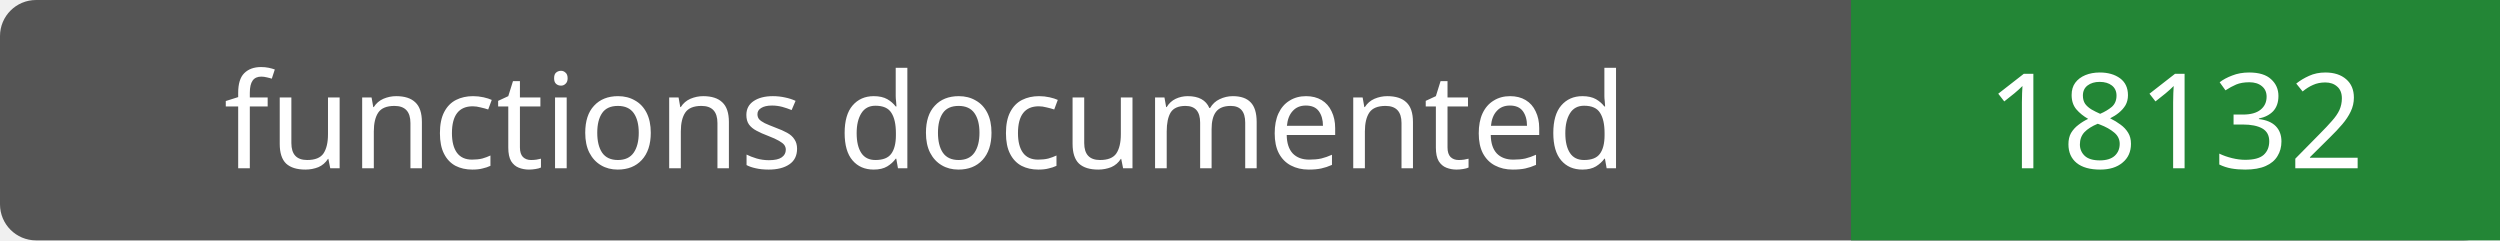
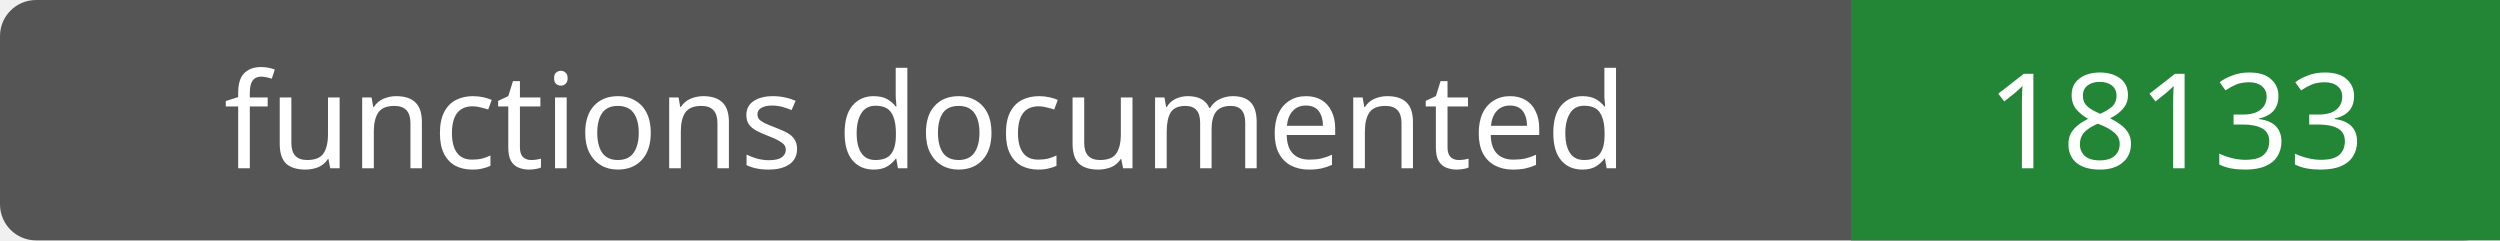
- <svg xmlns="http://www.w3.org/2000/svg" width="208" height="20" role="img" aria-label="functions documented: 18132">
+ <svg xmlns="http://www.w3.org/2000/svg" width="208" height="20" role="img" aria-label="functions documented: 18133">
  <rect width="208" height="20" rx="3" fill="#555" />
  <path fill="#238636" d="M154 0h54v20H154z" />
  <g fill="#fff" text-anchor="middle" font-family="Verdana,sans-serif" font-size="11">
    <text x="77.0" y="14">functions documented</text>
-     <text x="181.0" y="14">18132</text>
+     <text x="181.0" y="14">18133</text>
  </g>
</svg>
